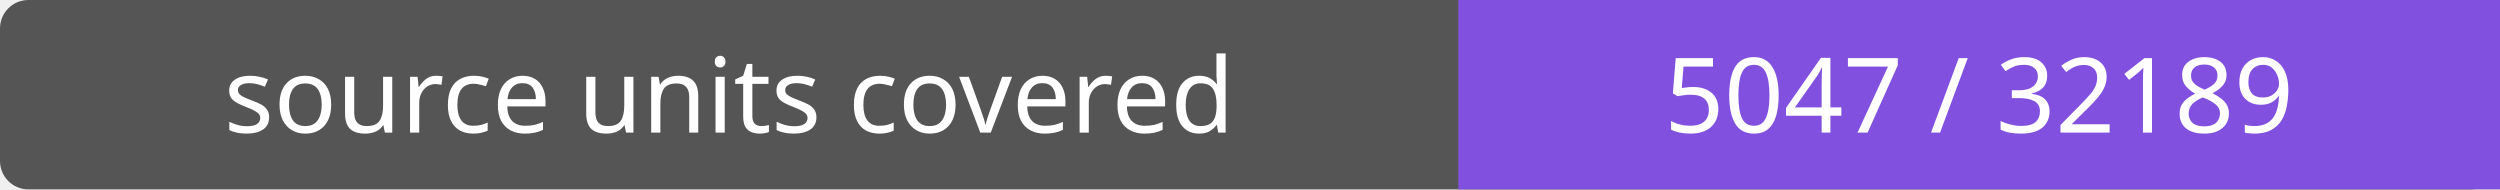
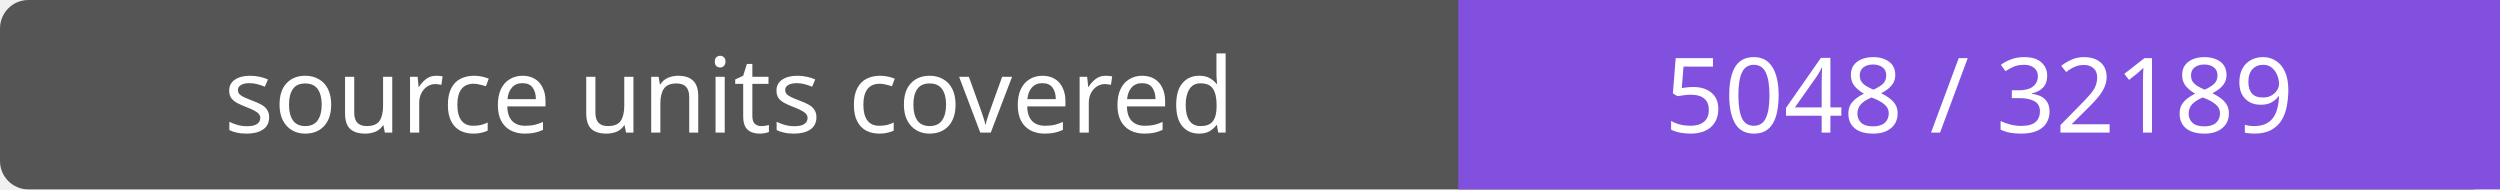
- <svg xmlns="http://www.w3.org/2000/svg" width="264" height="20" role="img" aria-label="source units covered: 5047 / 32189">
+ <svg xmlns="http://www.w3.org/2000/svg" width="264" height="20" role="img" aria-label="source units covered: 5048 / 32189">
  <rect width="264" height="20" rx="3" fill="#555" />
  <path fill="#8250df" d="M154 0h110v20H154z" />
  <g fill="#fff" text-anchor="middle" font-family="Verdana,sans-serif" font-size="11">
    <text x="77.0" y="14">source units covered</text>
-     <text x="209.0" y="14">5047 / 32189</text>
+     <text x="209.0" y="14">5048 / 32189</text>
  </g>
</svg>
